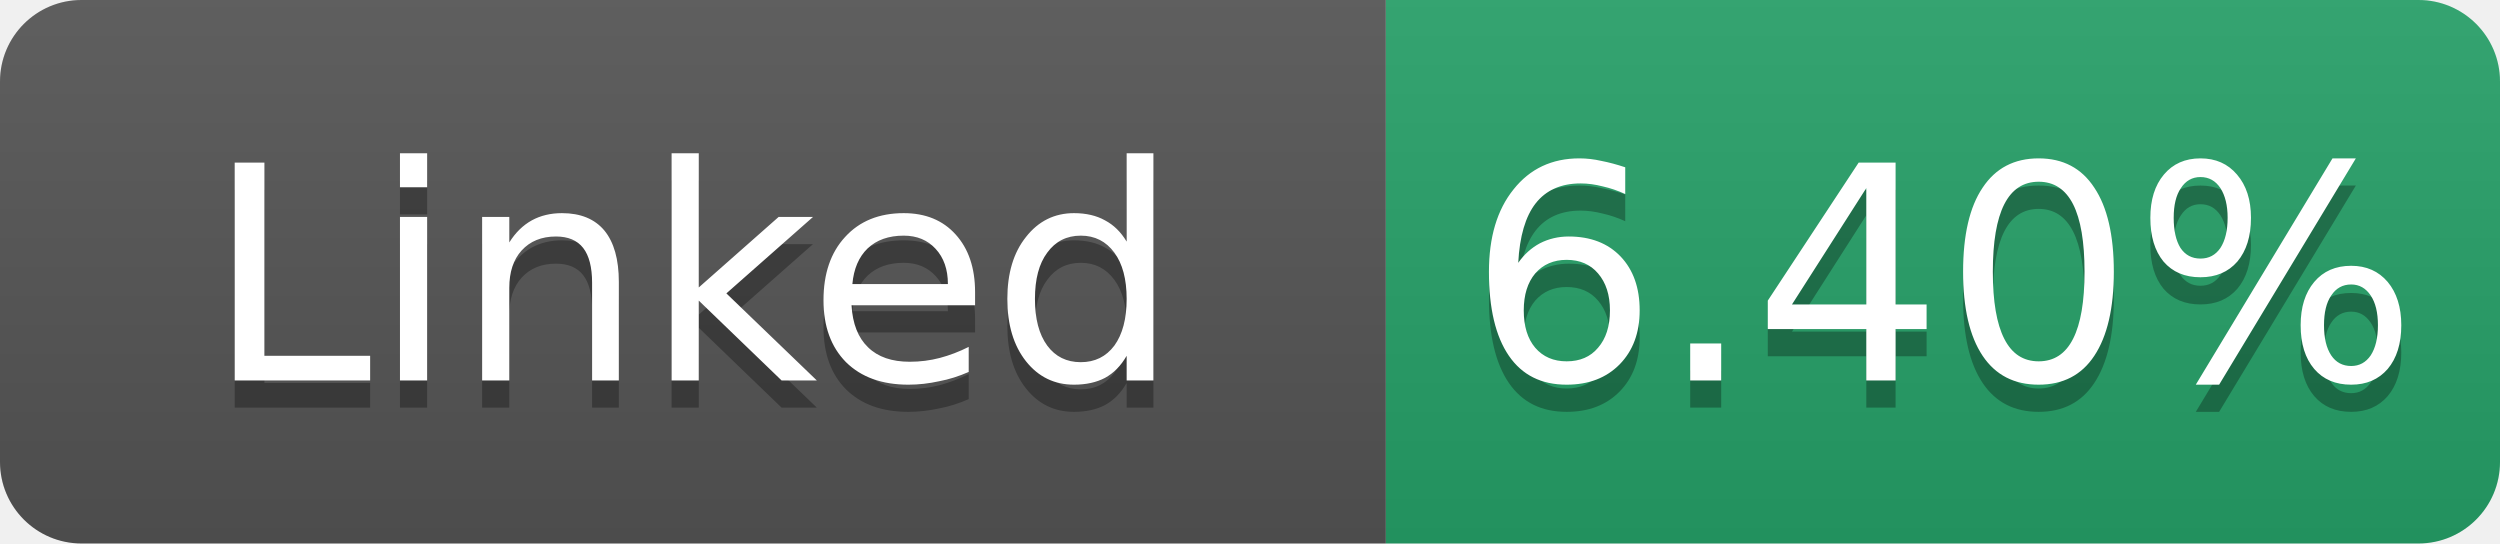
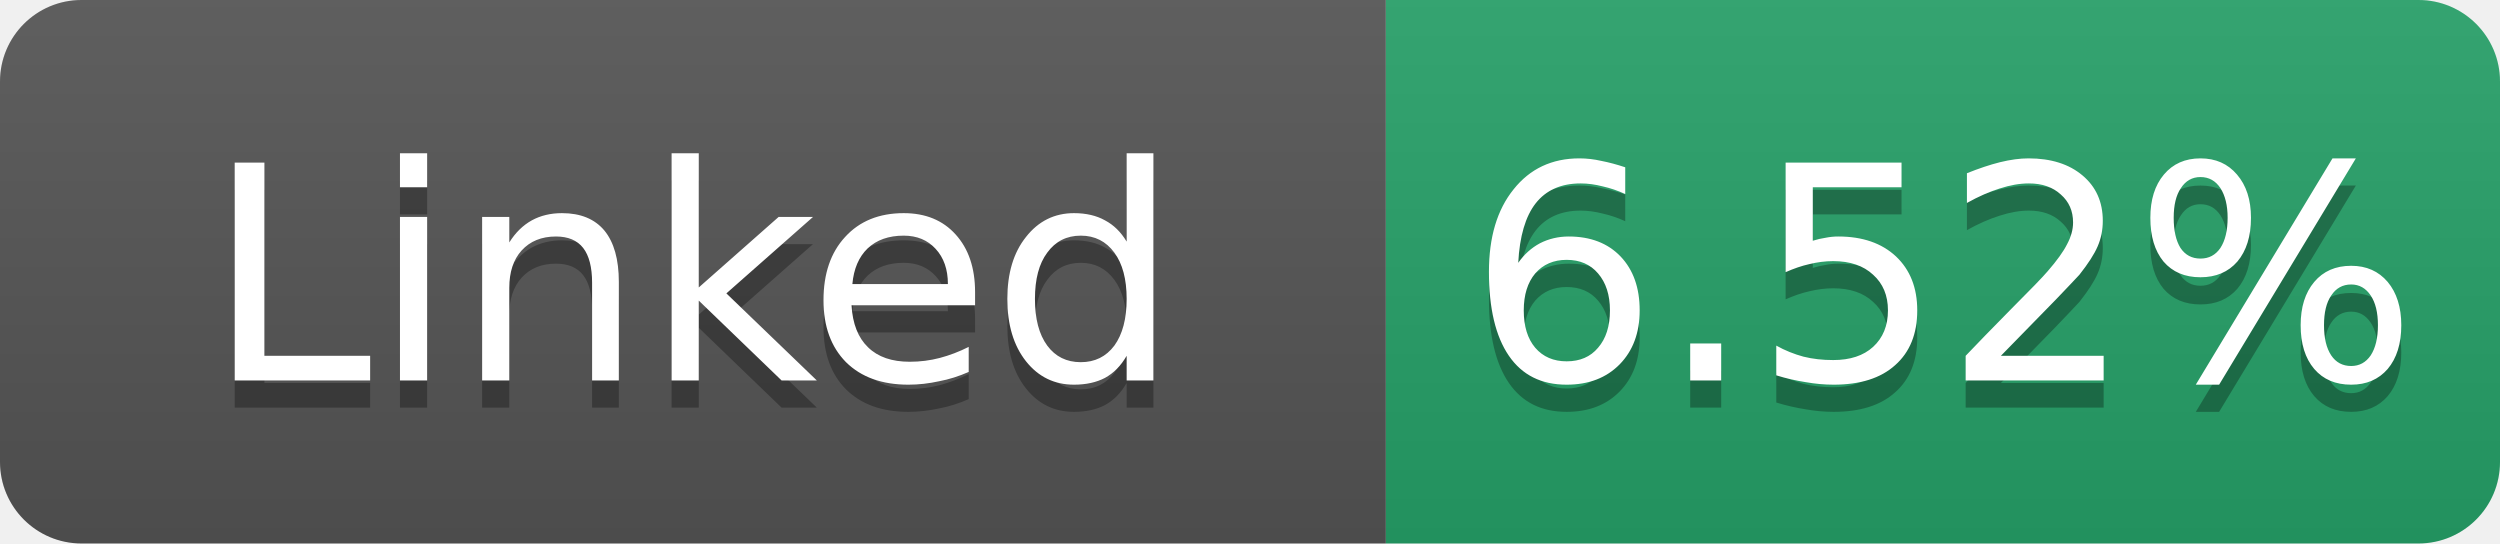
- <svg xmlns="http://www.w3.org/2000/svg" width="92" height="20" role="img" aria-label="Linked: 6.40%">
+ <svg xmlns="http://www.w3.org/2000/svg" width="92" height="20" role="img" aria-label="Linked: 6.52%">
  <linearGradient id="s" x2="0" y2="100%">
    <stop offset="0" stop-color="#bbb" stop-opacity=".1" />
    <stop offset="1" stop-opacity=".1" />
  </linearGradient>
  <clipPath id="r">
    <rect width="92" height="20" rx="3" fill="#fff" />
  </clipPath>
  <g clip-path="url(#r)">
    <rect width="51" height="20" fill="#555" />
    <rect x="51" width="41" height="20" fill="#26a269" />
    <rect width="92" height="20" fill="url(#s)" />
  </g>
  <g fill="#fff" text-anchor="middle" font-family="Verdana,Geneva,DejaVu Sans,sans-serif" font-size="11">
    <text x="25.5" y="15" fill="#010101" fill-opacity=".3">Linked</text>
    <text x="25.5" y="14">Linked</text>
-     <text x="71.5" y="15" fill="#010101" fill-opacity=".3">6.40%</text>
-     <text x="71.5" y="14">6.40%</text>
+     <text x="71.5" y="15" fill="#010101" fill-opacity=".3">6.52%</text>
+     <text x="71.5" y="14">6.52%</text>
  </g>
</svg>
